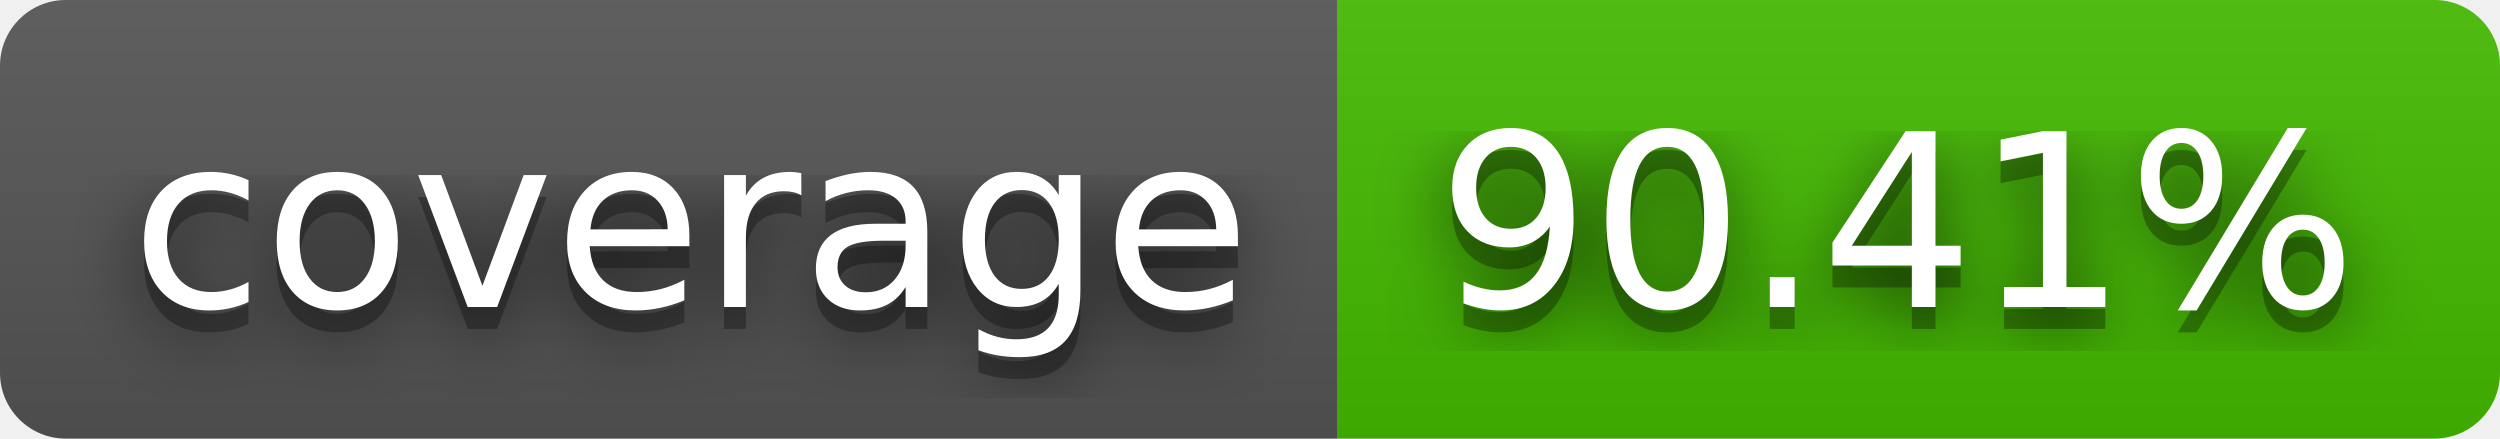
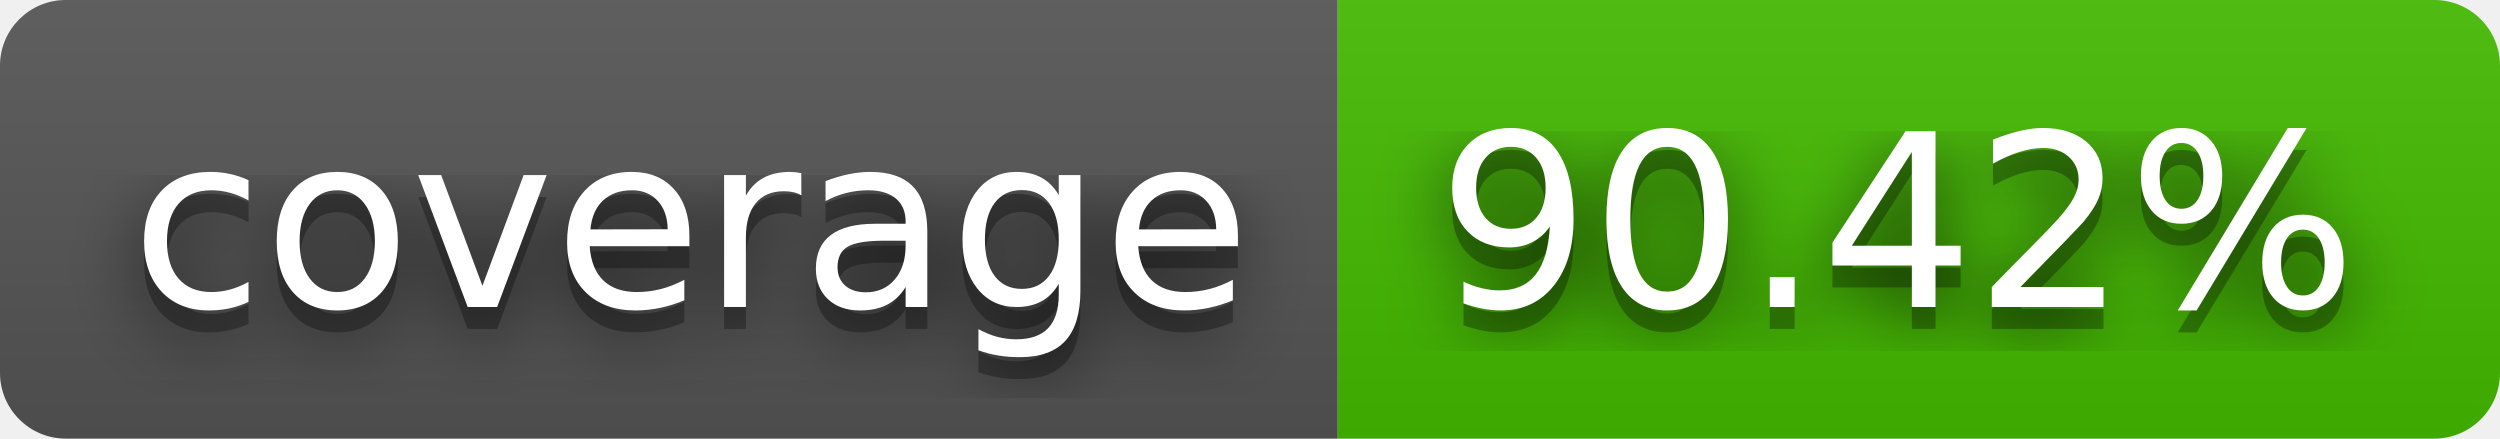
- <svg xmlns="http://www.w3.org/2000/svg" width="114" height="20" role="img" aria-label="coverage: 90.41%">
+ <svg xmlns="http://www.w3.org/2000/svg" width="114" height="20" role="img" aria-label="coverage: 90.42%">
  <filter id="blur">
    <feGaussianBlur stdDeviation="16" />
  </filter>
  <linearGradient id="s" x2="0" y2="100%">
    <stop offset="0" stop-color="#bbb" stop-opacity=".1" />
    <stop offset="1" stop-opacity=".1" />
  </linearGradient>
  <clipPath id="r">
    <rect width="114" height="20" rx="3" />
  </clipPath>
  <g clip-path="url(#r)">
    <rect width="61" height="20" fill="#555" />
    <rect x="61" width="53" height="20" fill="#4b0" />
    <rect width="114" height="20" fill="url(#s)" />
  </g>
  <g fill="#fff" text-anchor="middle" font-family="Verdana,Geneva,DejaVu Sans,sans-serif" text-rendering="geometricPrecision" font-size="110">
    <g transform="scale(.1)">
      <g aria-hidden="true" fill="#010101">
        <text x="315" y="150" fill-opacity=".8" filter="url(#blur)" textLength="510">coverage</text>
        <text x="315" y="150" fill-opacity=".3" textLength="510">coverage</text>
      </g>
      <text x="315" y="140" textLength="510">coverage</text>
    </g>
    <g transform="scale(.1)">
      <g aria-hidden="true" fill="#010101">
-         <text x="865" y="150" fill-opacity=".8" filter="url(#blur)" textLength="430">90.41%</text>
-         <text x="865" y="150" fill-opacity=".3" textLength="430">90.41%</text>
+         <text x="865" y="150" fill-opacity=".8" filter="url(#blur)" textLength="430">90.42%</text>
+         <text x="865" y="150" fill-opacity=".3" textLength="430">90.42%</text>
      </g>
-       <text x="865" y="140" textLength="430">90.41%</text>
+       <text x="865" y="140" textLength="430">90.42%</text>
    </g>
  </g>
</svg>
